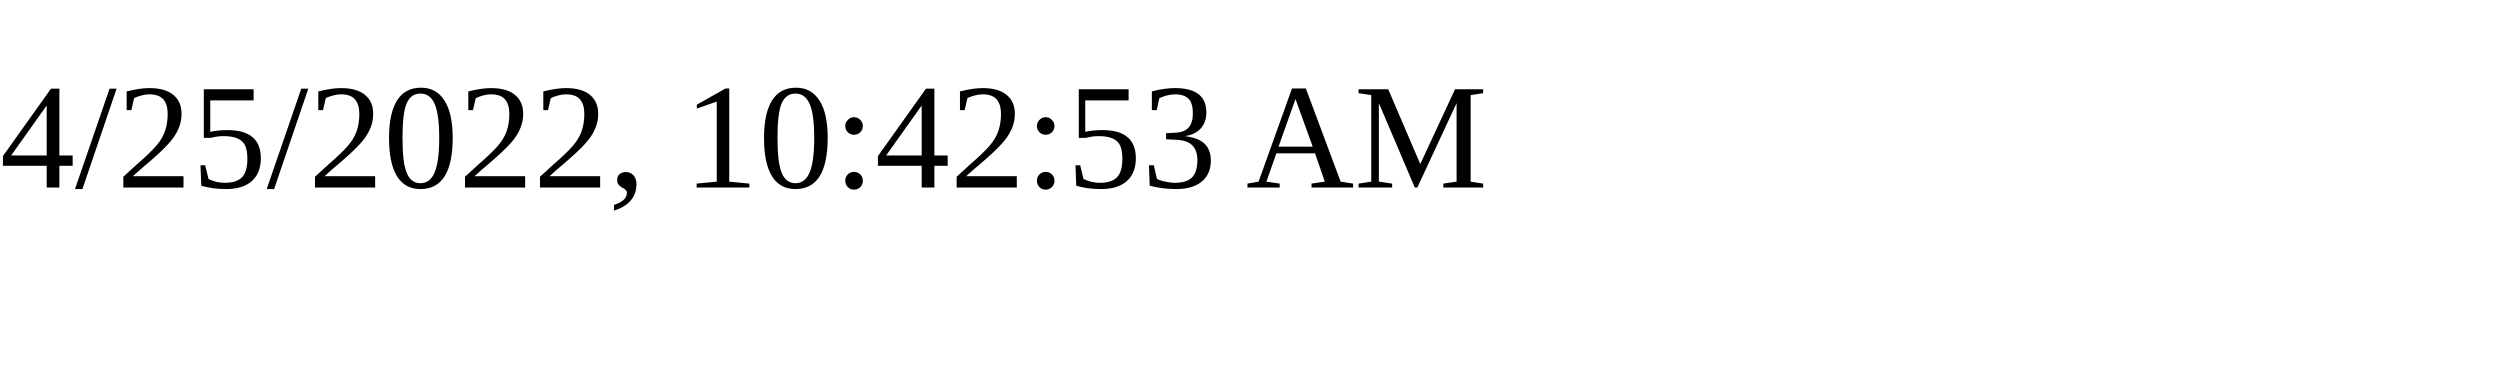
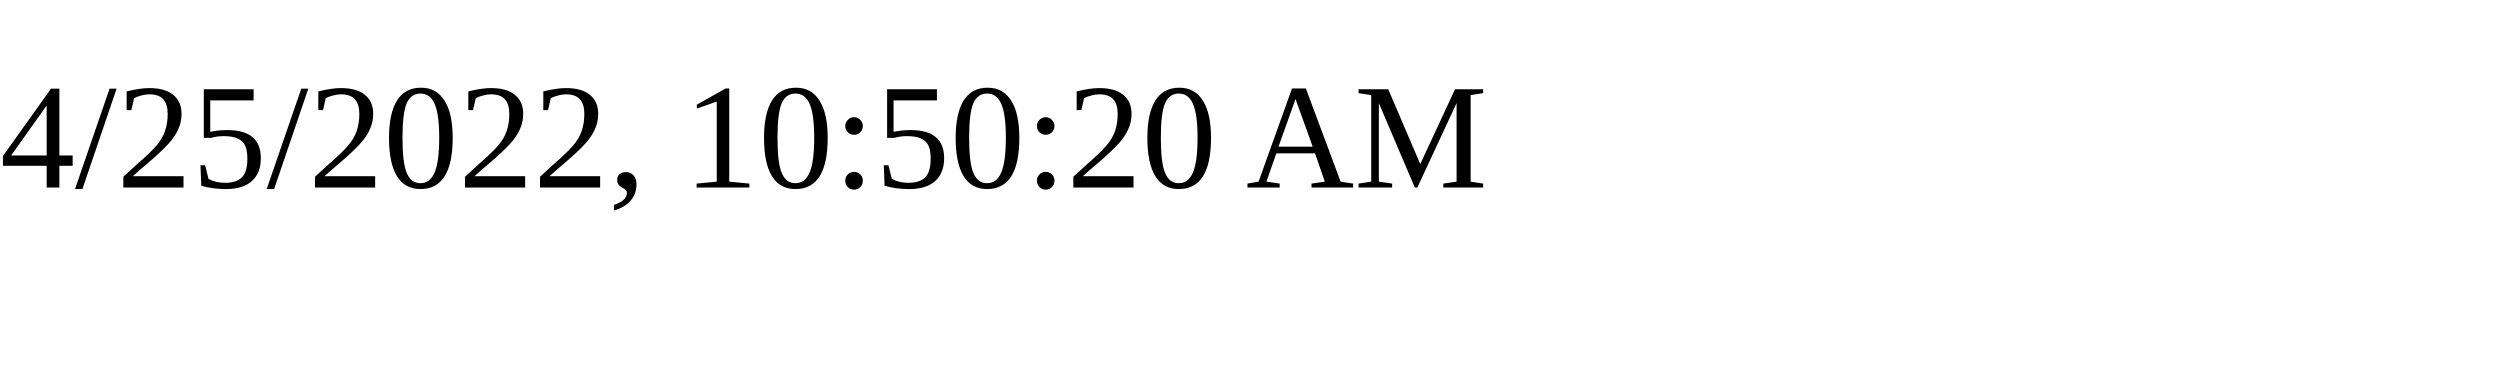
<svg xmlns="http://www.w3.org/2000/svg" height="30" width="200">
-   <text x="0" y="15">4/25/2022, 10:42:53 AM</text>
+   <text x="0" y="15">4/25/2022, 10:50:20 AM</text>
</svg>
